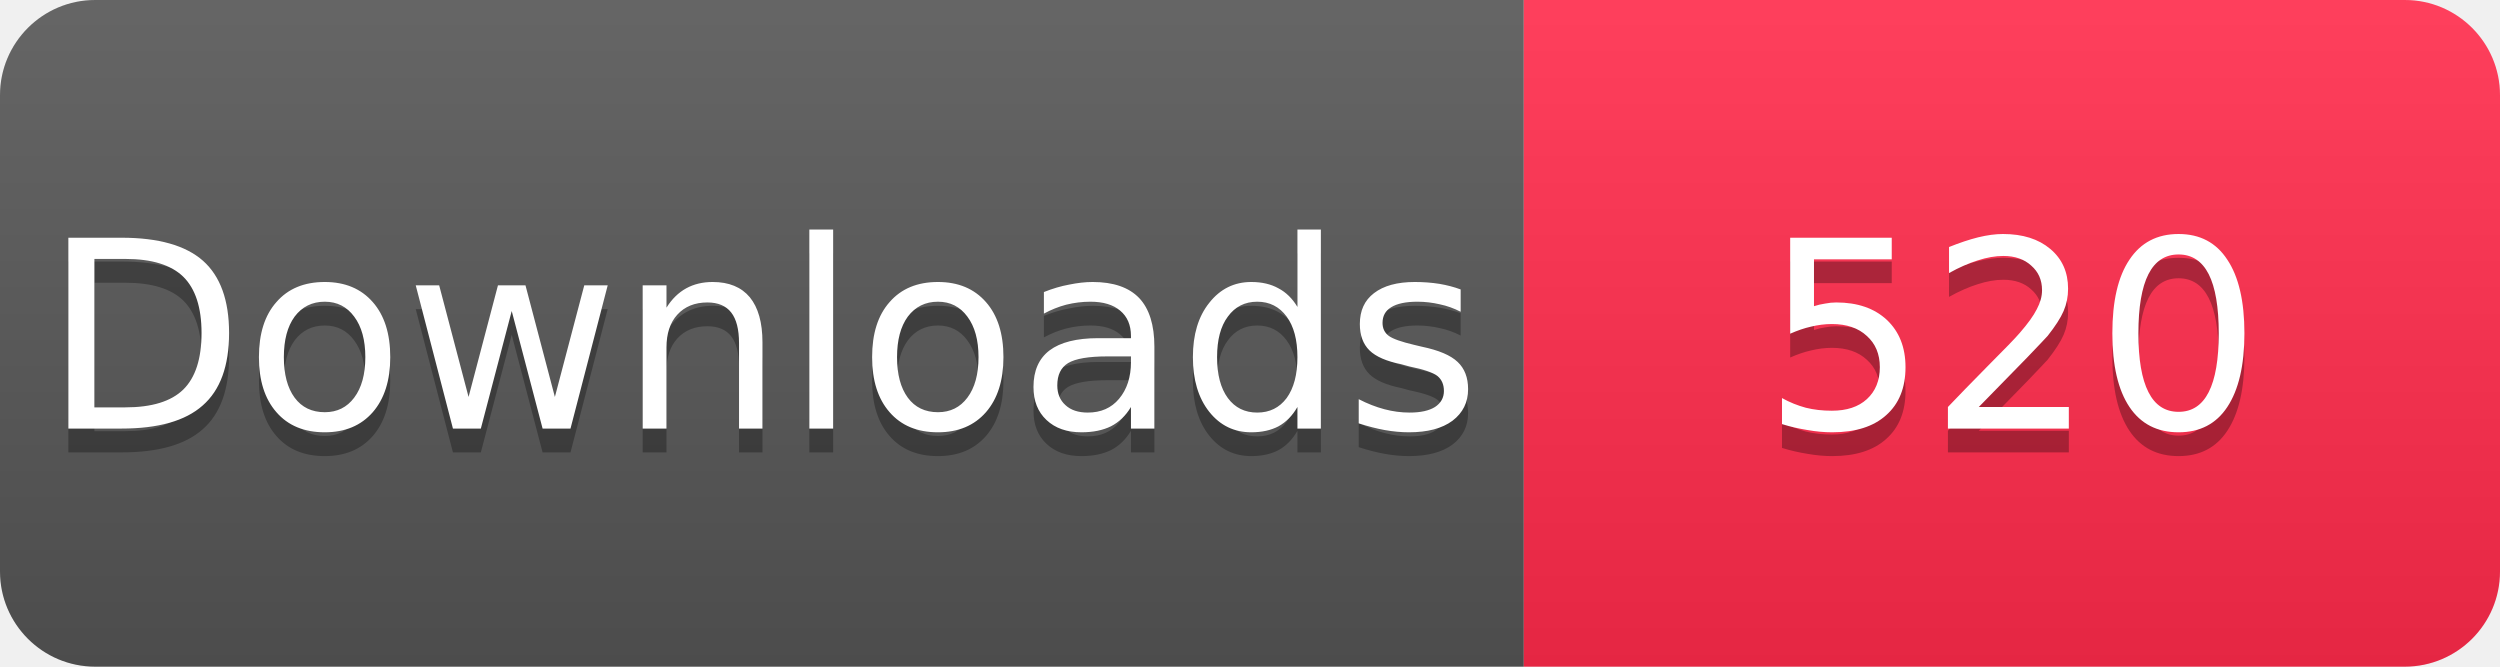
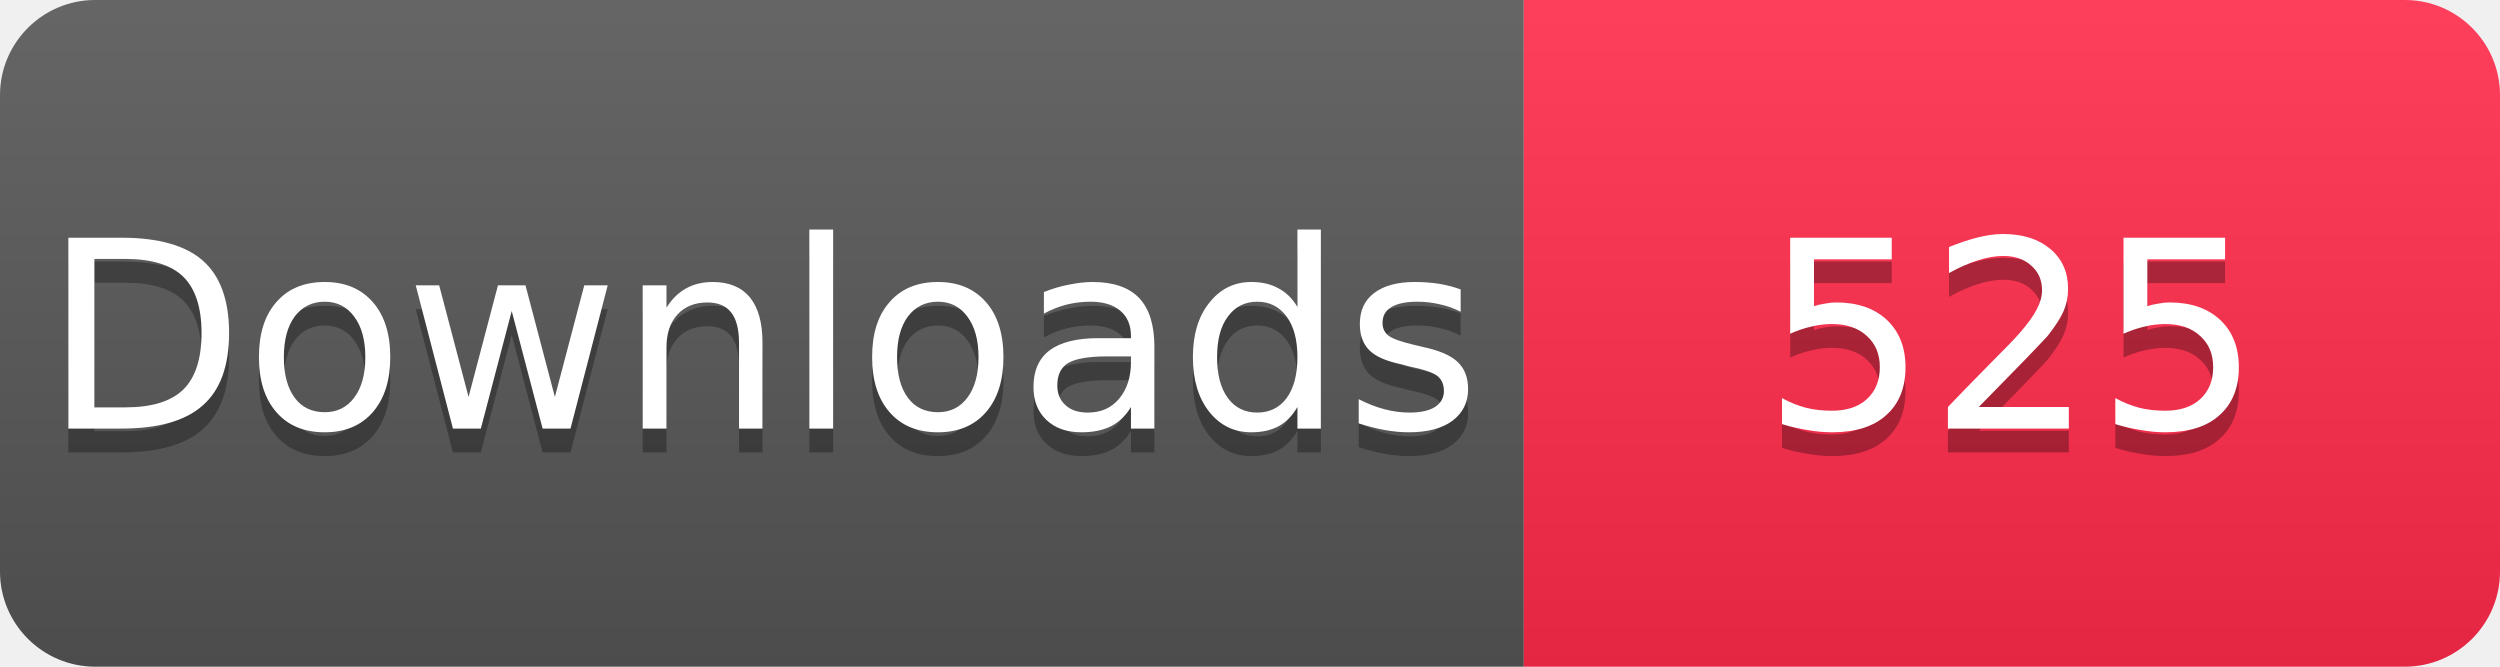
<svg xmlns="http://www.w3.org/2000/svg" width="105" height="28" viewBox="0 0 105 28">
  <linearGradient id="s" x2="0" y2="100%">
    <stop offset="0" stop-color="#fff" stop-opacity=".1" />
    <stop offset="1" stop-opacity=".1" />
  </linearGradient>
  <clipPath id="r">
    <rect width="105" height="28" rx="4" fill="#fff" />
  </clipPath>
  <g clip-path="url(#r)">
    <rect width="64" height="28" fill="#555" />
    <rect x="64" width="41" height="28" fill="#FF2A4B" />
    <rect width="105" height="28" fill="url(#s)" />
  </g>
  <g fill="#fff" text-anchor="middle" font-family="Verdana,Geneva,DejaVu Sans,sans-serif" font-size="11">
    <text x="32" y="19" fill="#010101" fill-opacity=".3">Downloads</text>
    <text x="32" y="18">Downloads</text>
-     <text x="84.5" y="19" fill="#010101" fill-opacity=".3">520</text>
-     <text x="84.5" y="18">520</text>
+     <text x="84.5" y="19" fill="#010101" fill-opacity=".3">525</text>
+     <text x="84.5" y="18">525</text>
  </g>
</svg>
